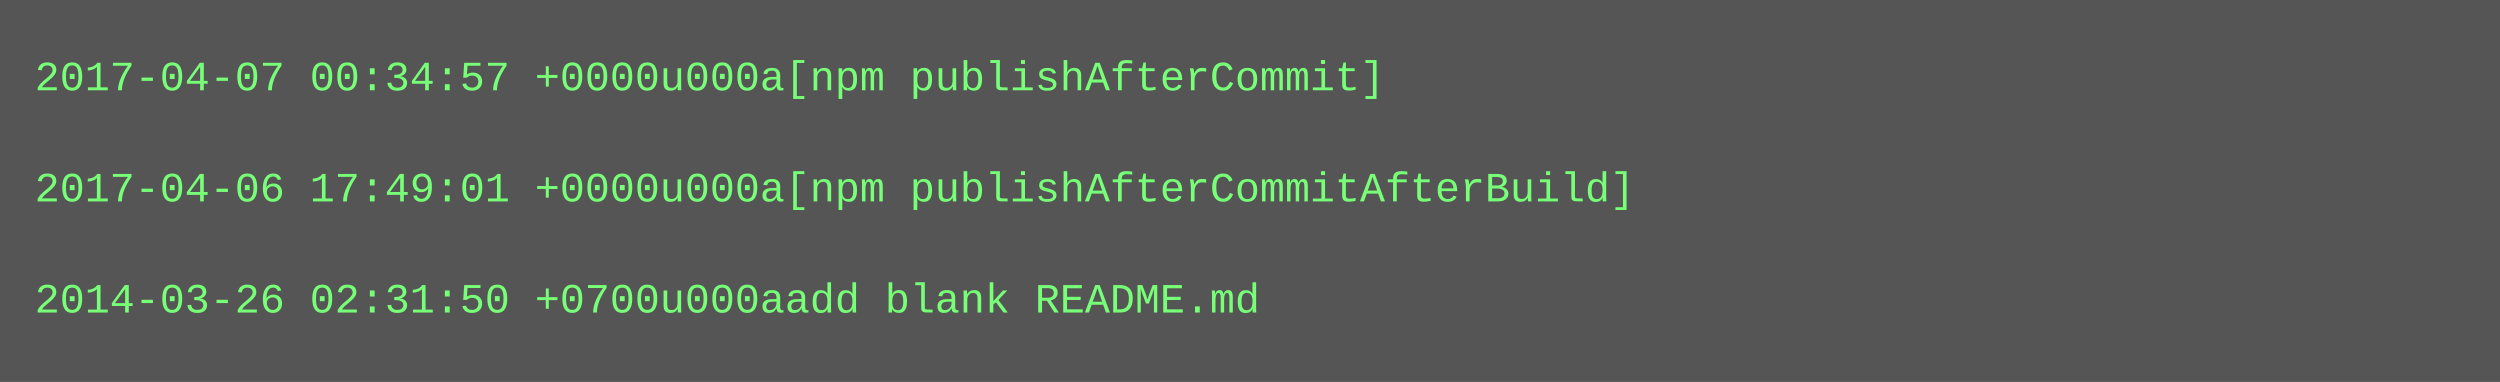
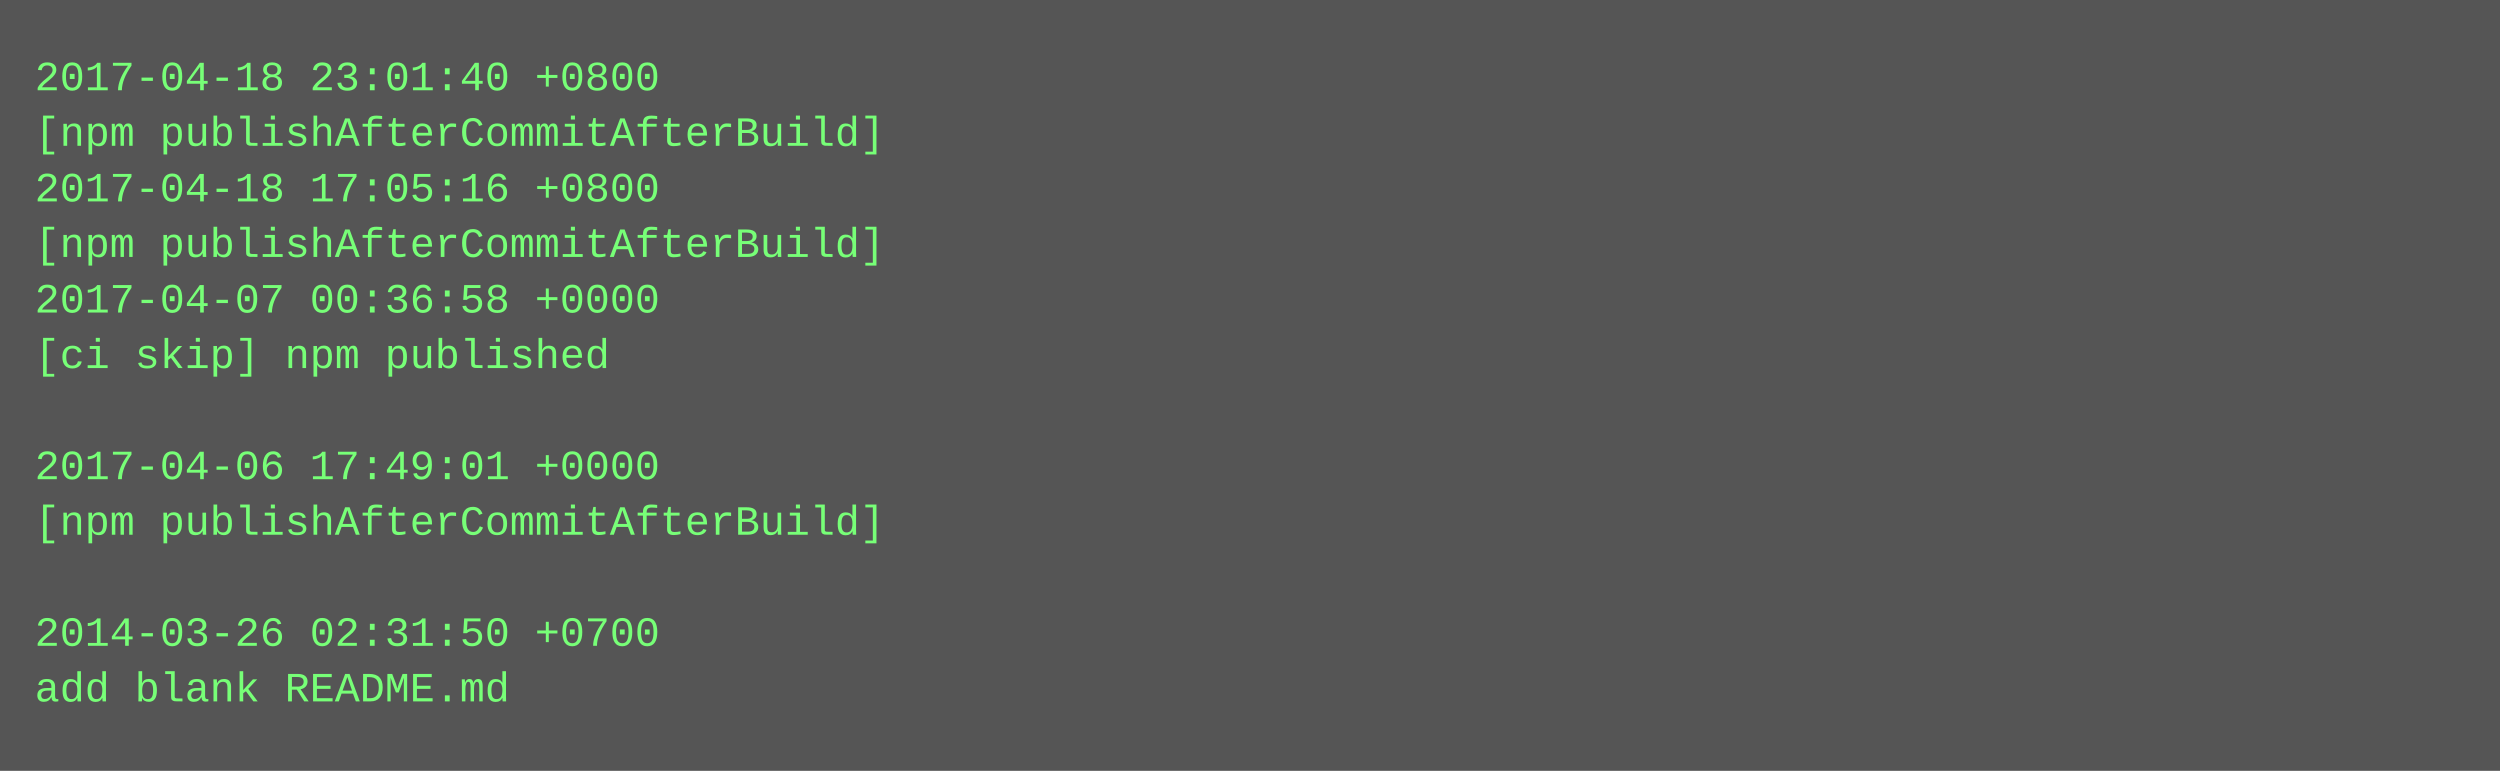
- <svg xmlns="http://www.w3.org/2000/svg" height="110" width="720">
-   <rect height="110" fill="#555" width="720" />
+ <svg xmlns="http://www.w3.org/2000/svg" height="222" width="720">
+   <rect height="222" fill="#555" width="720" />
  <text fill="#7f7" font-family="Courier New" font-size="12" xml:space="preserve">
-     <tspan x="10" y="26">2017-04-07 00:34:57 +0000u000a[npm publishAfterCommit]</tspan>
-     <tspan x="10" y="42" />
-     <tspan x="10" y="58">2017-04-06 17:49:01 +0000u000a[npm publishAfterCommitAfterBuild]</tspan>
-     <tspan x="10" y="74" />
-     <tspan x="10" y="90">2014-03-26 02:31:50 +0700u000aadd blank README.md</tspan>
+     <tspan x="10" y="26">2017-04-18 23:01:40 +0800</tspan>
+     <tspan x="10" y="42">[npm publishAfterCommitAfterBuild]</tspan>
+     <tspan x="10" y="58">2017-04-18 17:05:16 +0800</tspan>
+     <tspan x="10" y="74">[npm publishAfterCommitAfterBuild]</tspan>
+     <tspan x="10" y="90">2017-04-07 00:36:58 +0000</tspan>
+     <tspan x="10" y="106">[ci skip] npm published</tspan>
+     <tspan x="10" y="122" />
+     <tspan x="10" y="138">2017-04-06 17:49:01 +0000</tspan>
+     <tspan x="10" y="154">[npm publishAfterCommitAfterBuild]</tspan>
+     <tspan x="10" y="170" />
+     <tspan x="10" y="186">2014-03-26 02:31:50 +0700</tspan>
+     <tspan x="10" y="202">add blank README.md</tspan>
  </text>
</svg>
